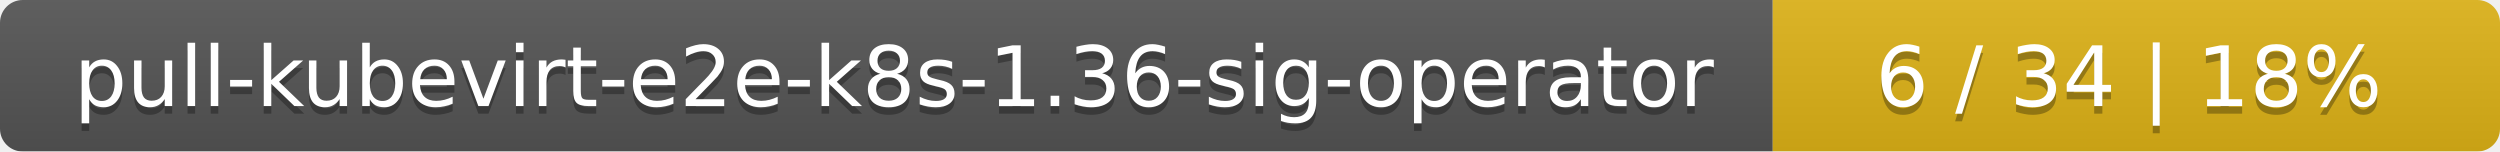
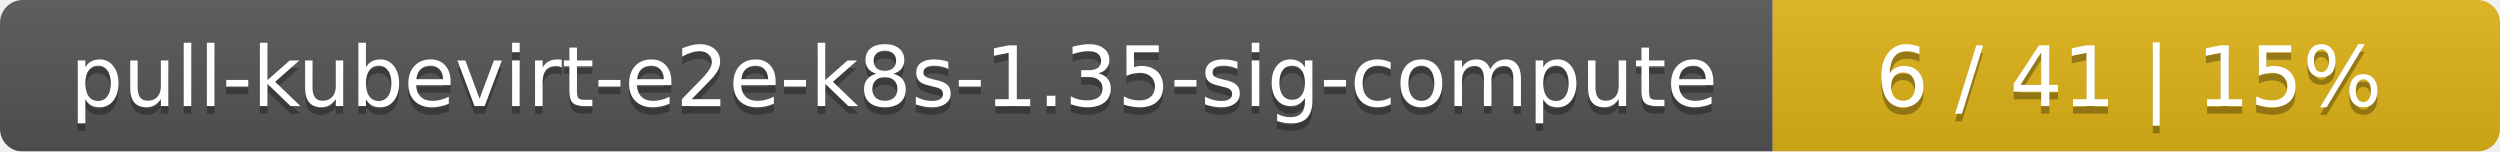
<svg xmlns="http://www.w3.org/2000/svg" width="330" height="20">
  <linearGradient id="smooth" x2="0" y2="100%">
    <stop offset="0" stop-color="#bbb" stop-opacity=".1" />
    <stop offset="1" stop-opacity=".1" />
  </linearGradient>
  <mask id="round">
    <rect width="330" height="20" rx="3" fill="#fff" />
  </mask>
  <g mask="url(#round)">
    <rect width="234" height="20" fill="#555" />
    <rect x="234" width="96" height="20" fill="#dfb317" />
    <rect width="330" height="20" fill="url(#smooth)" />
  </g>
  <g fill="#fff" text-anchor="middle" font-family="DejaVu Sans,Verdana,Geneva,sans-serif" font-size="11">
-     <text x="118" y="15" fill="#010101" fill-opacity=".3">pull-kubevirt-e2e-k8s-1.36-sig-operator</text>
-     <text x="118" y="14">pull-kubevirt-e2e-k8s-1.36-sig-operator</text>
-     <text x="281" y="15" fill="#010101" fill-opacity=".3">6 / 34    |    18%</text>
-     <text x="281" y="14">6 / 34    |    18%</text>
+     <text x="118" y="15" fill="#010101" fill-opacity=".3">pull-kubevirt-e2e-k8s-1.35-sig-compute</text>
+     <text x="118" y="14">pull-kubevirt-e2e-k8s-1.35-sig-compute</text>
+     <text x="281" y="15" fill="#010101" fill-opacity=".3">6 / 41    |    15%</text>
+     <text x="281" y="14">6 / 41    |    15%</text>
  </g>
</svg>
